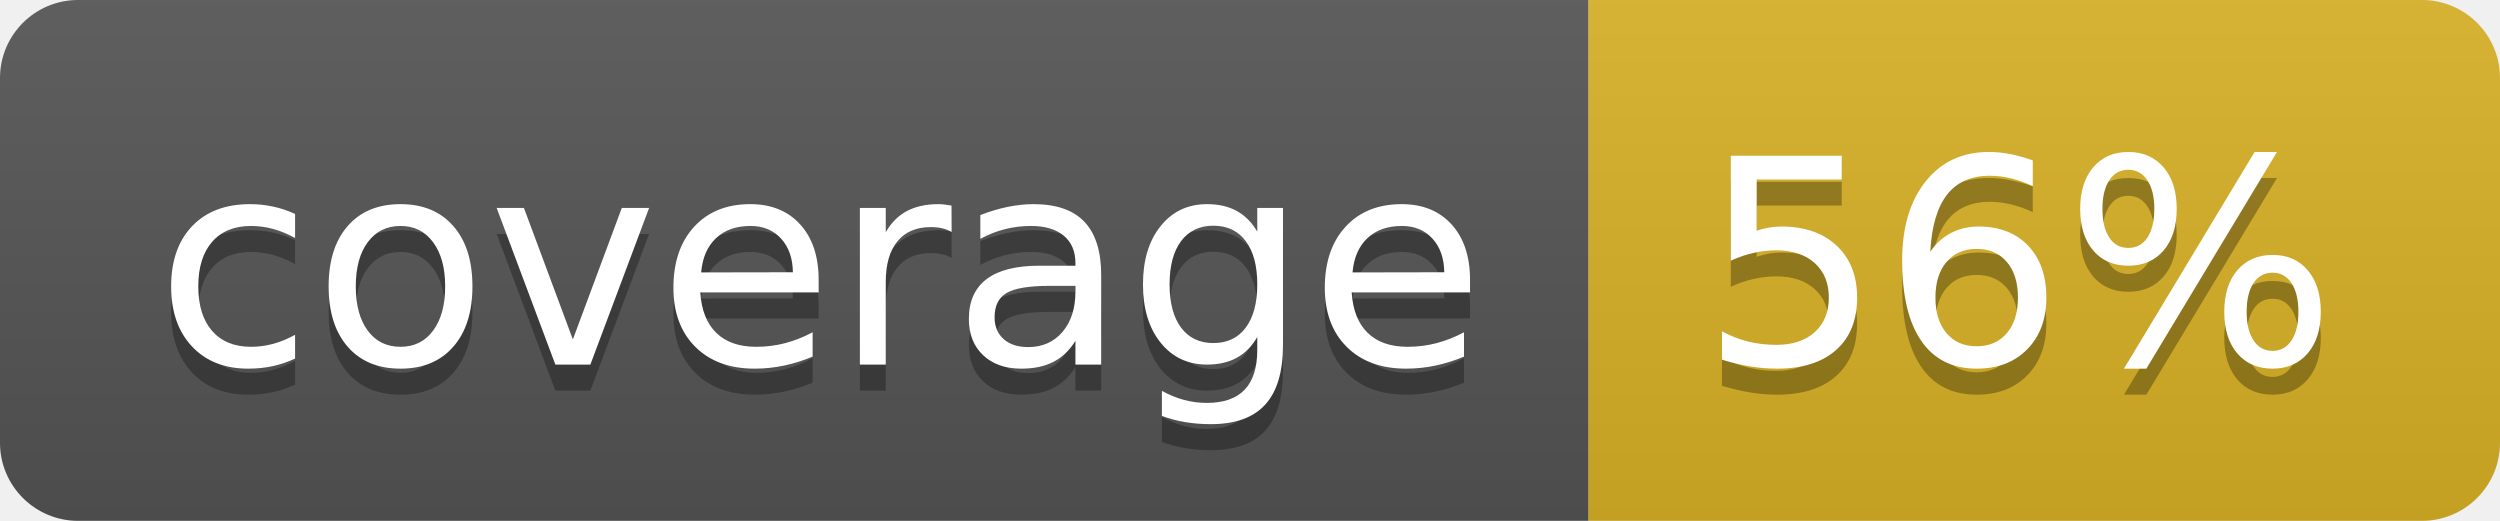
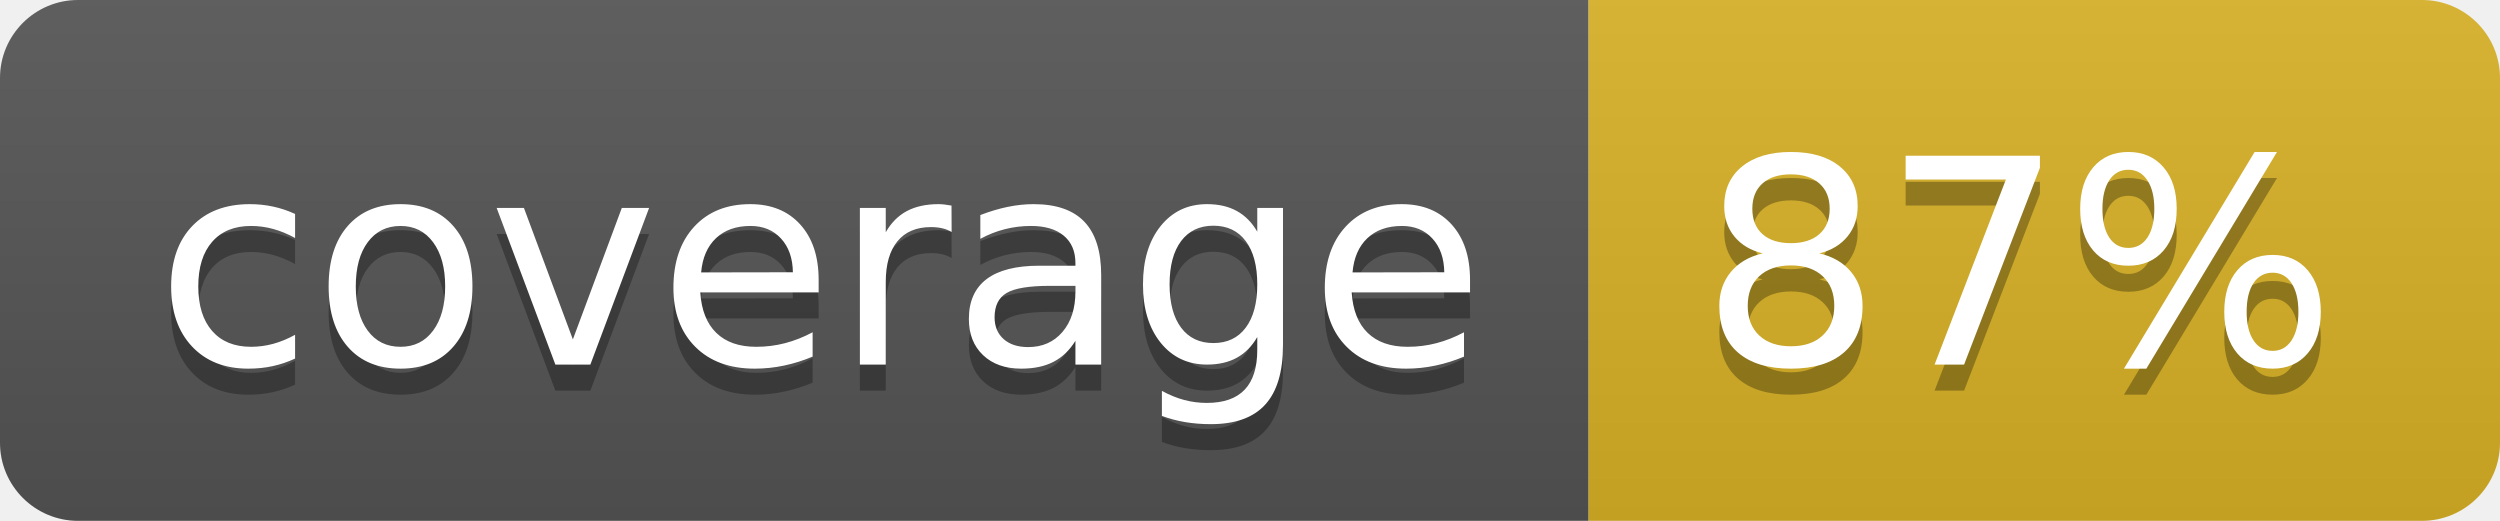
<svg xmlns="http://www.w3.org/2000/svg" width="96" height="20">
  <linearGradient id="b" x2="0" y2="100%">
    <stop offset="0" stop-color="#bbb" stop-opacity=".1" />
    <stop offset="1" stop-opacity=".1" />
  </linearGradient>
  <clipPath id="a">
    <rect width="96" height="20" rx="3" fill="#fff" />
  </clipPath>
  <g clip-path="url(#a)">
    <path fill="#555" d="M0 0h61v20H0z" />
    <path fill="#D9B226" d="M61 0h35v20H61z" />
    <path fill="url(#b)" d="M0 0h96v20H0z" />
  </g>
  <g fill="#fff" text-anchor="middle" font-family="DejaVu Sans,Verdana,Geneva,sans-serif" font-size="110">
    <text x="315" y="150" fill="#010101" fill-opacity=".3" transform="scale(.1)" textLength="510">coverage</text>
    <text x="315" y="140" transform="scale(.1)" textLength="510">coverage</text>
-     <text x="775" y="150" fill="#010101" fill-opacity=".3" transform="scale(.1)" textLength="250">56%</text>
-     <text x="775" y="140" transform="scale(.1)" textLength="250">56%</text>
+     <text x="775" y="150" fill="#010101" fill-opacity=".3" transform="scale(.1)" textLength="250">87%</text>
+     <text x="775" y="140" transform="scale(.1)" textLength="250">87%</text>
  </g>
</svg>
